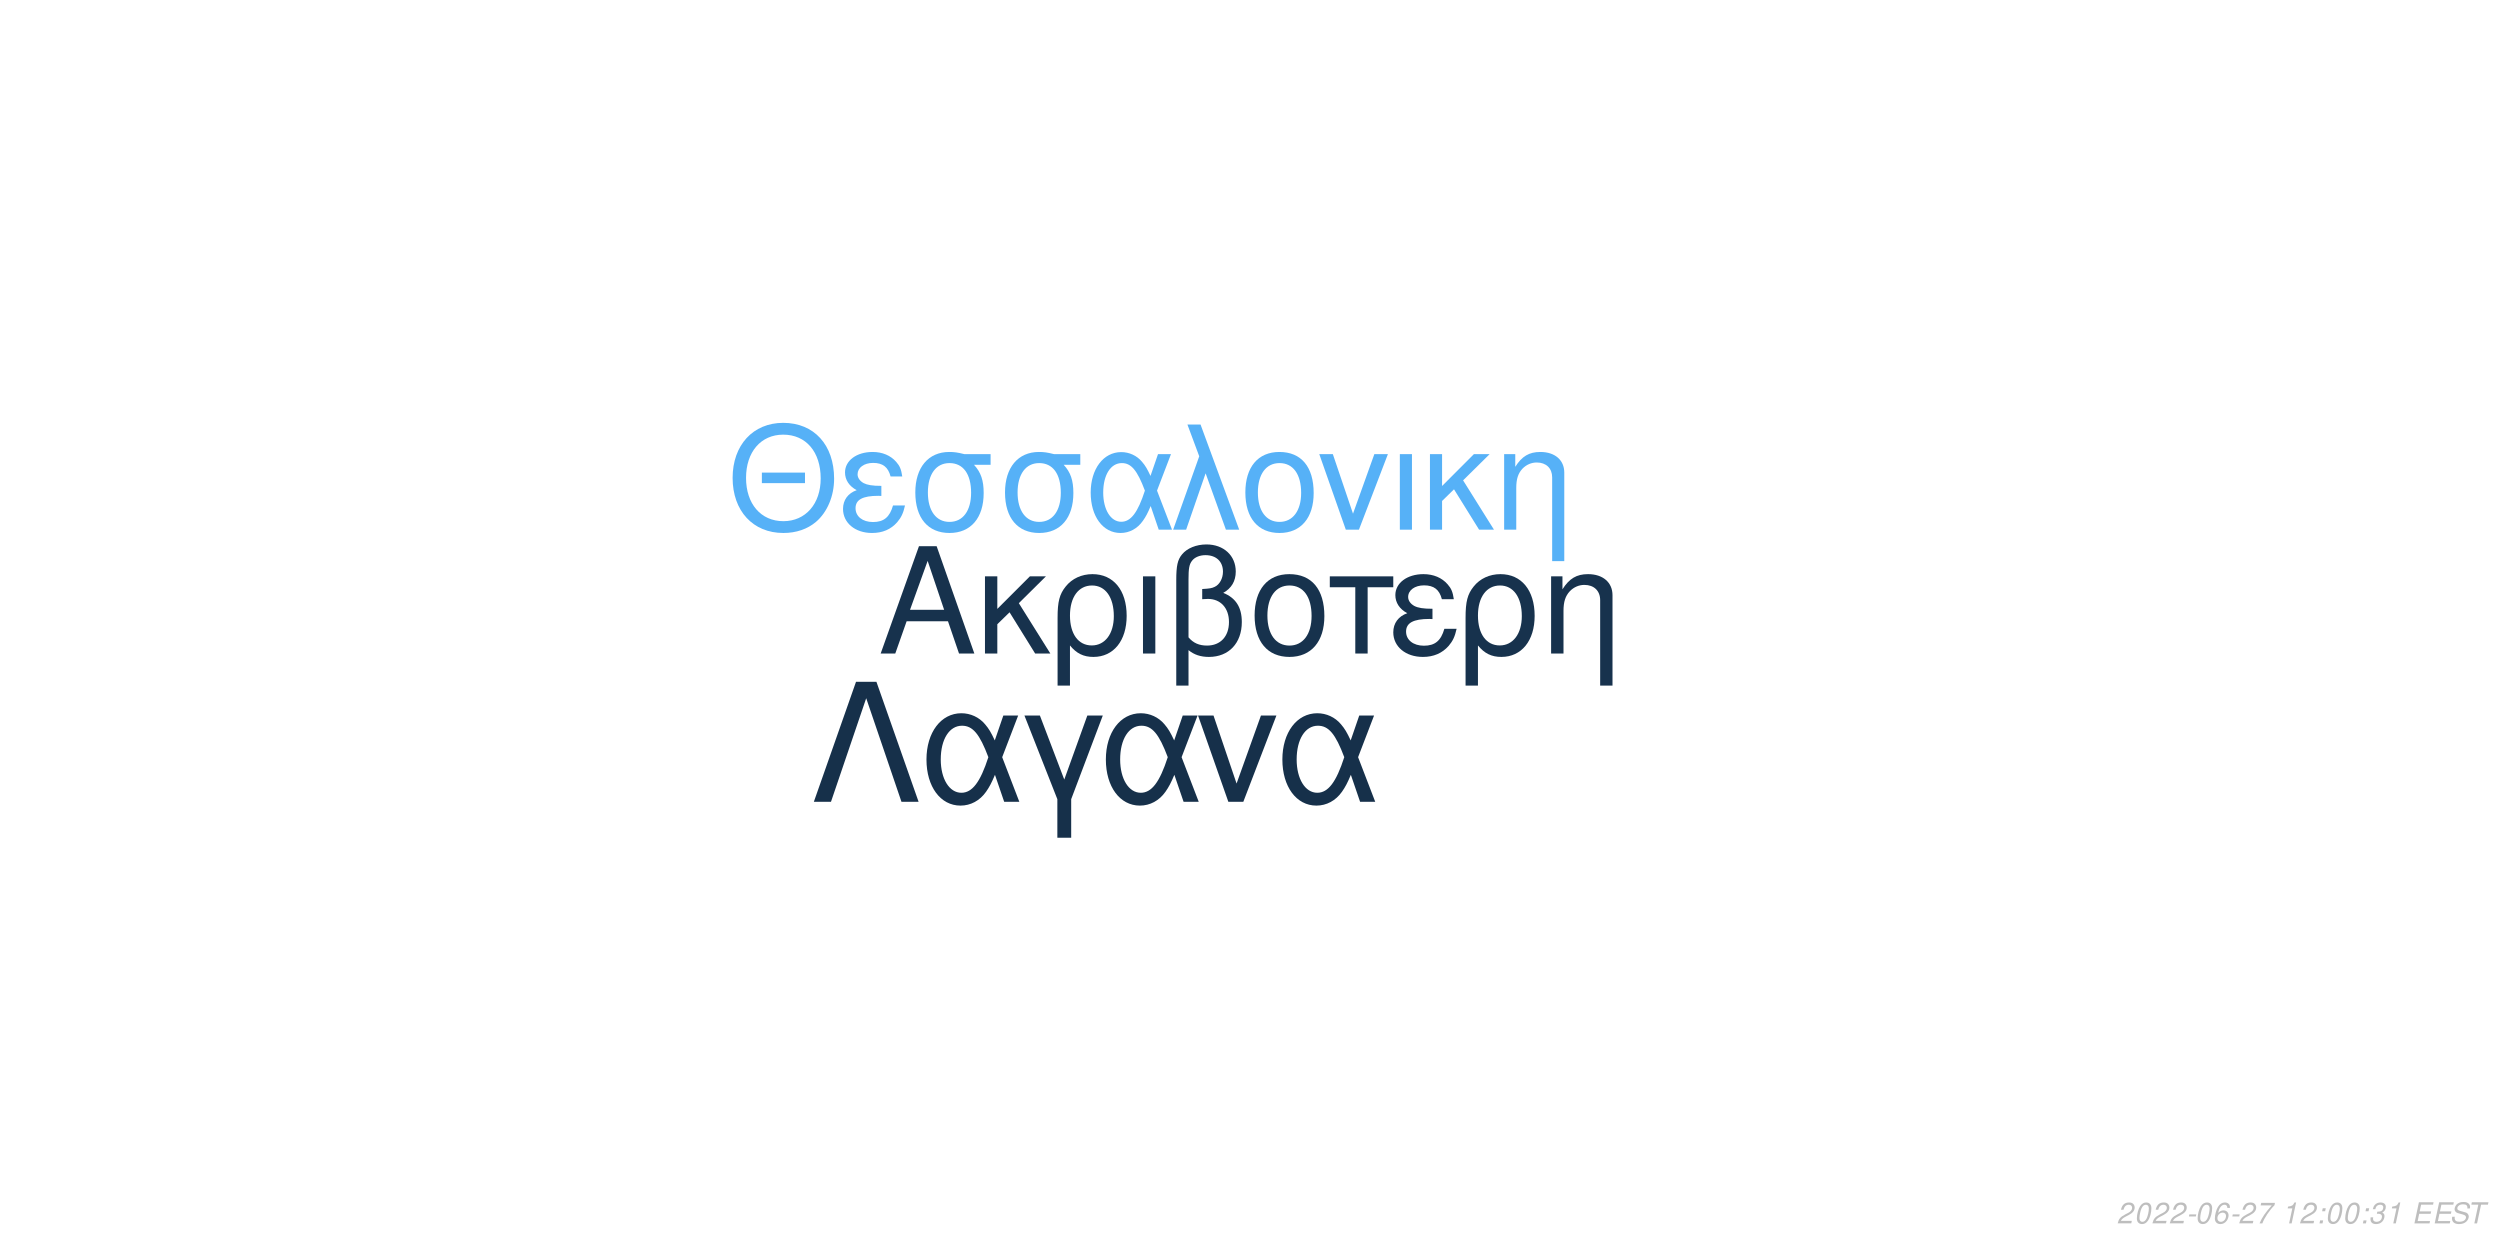
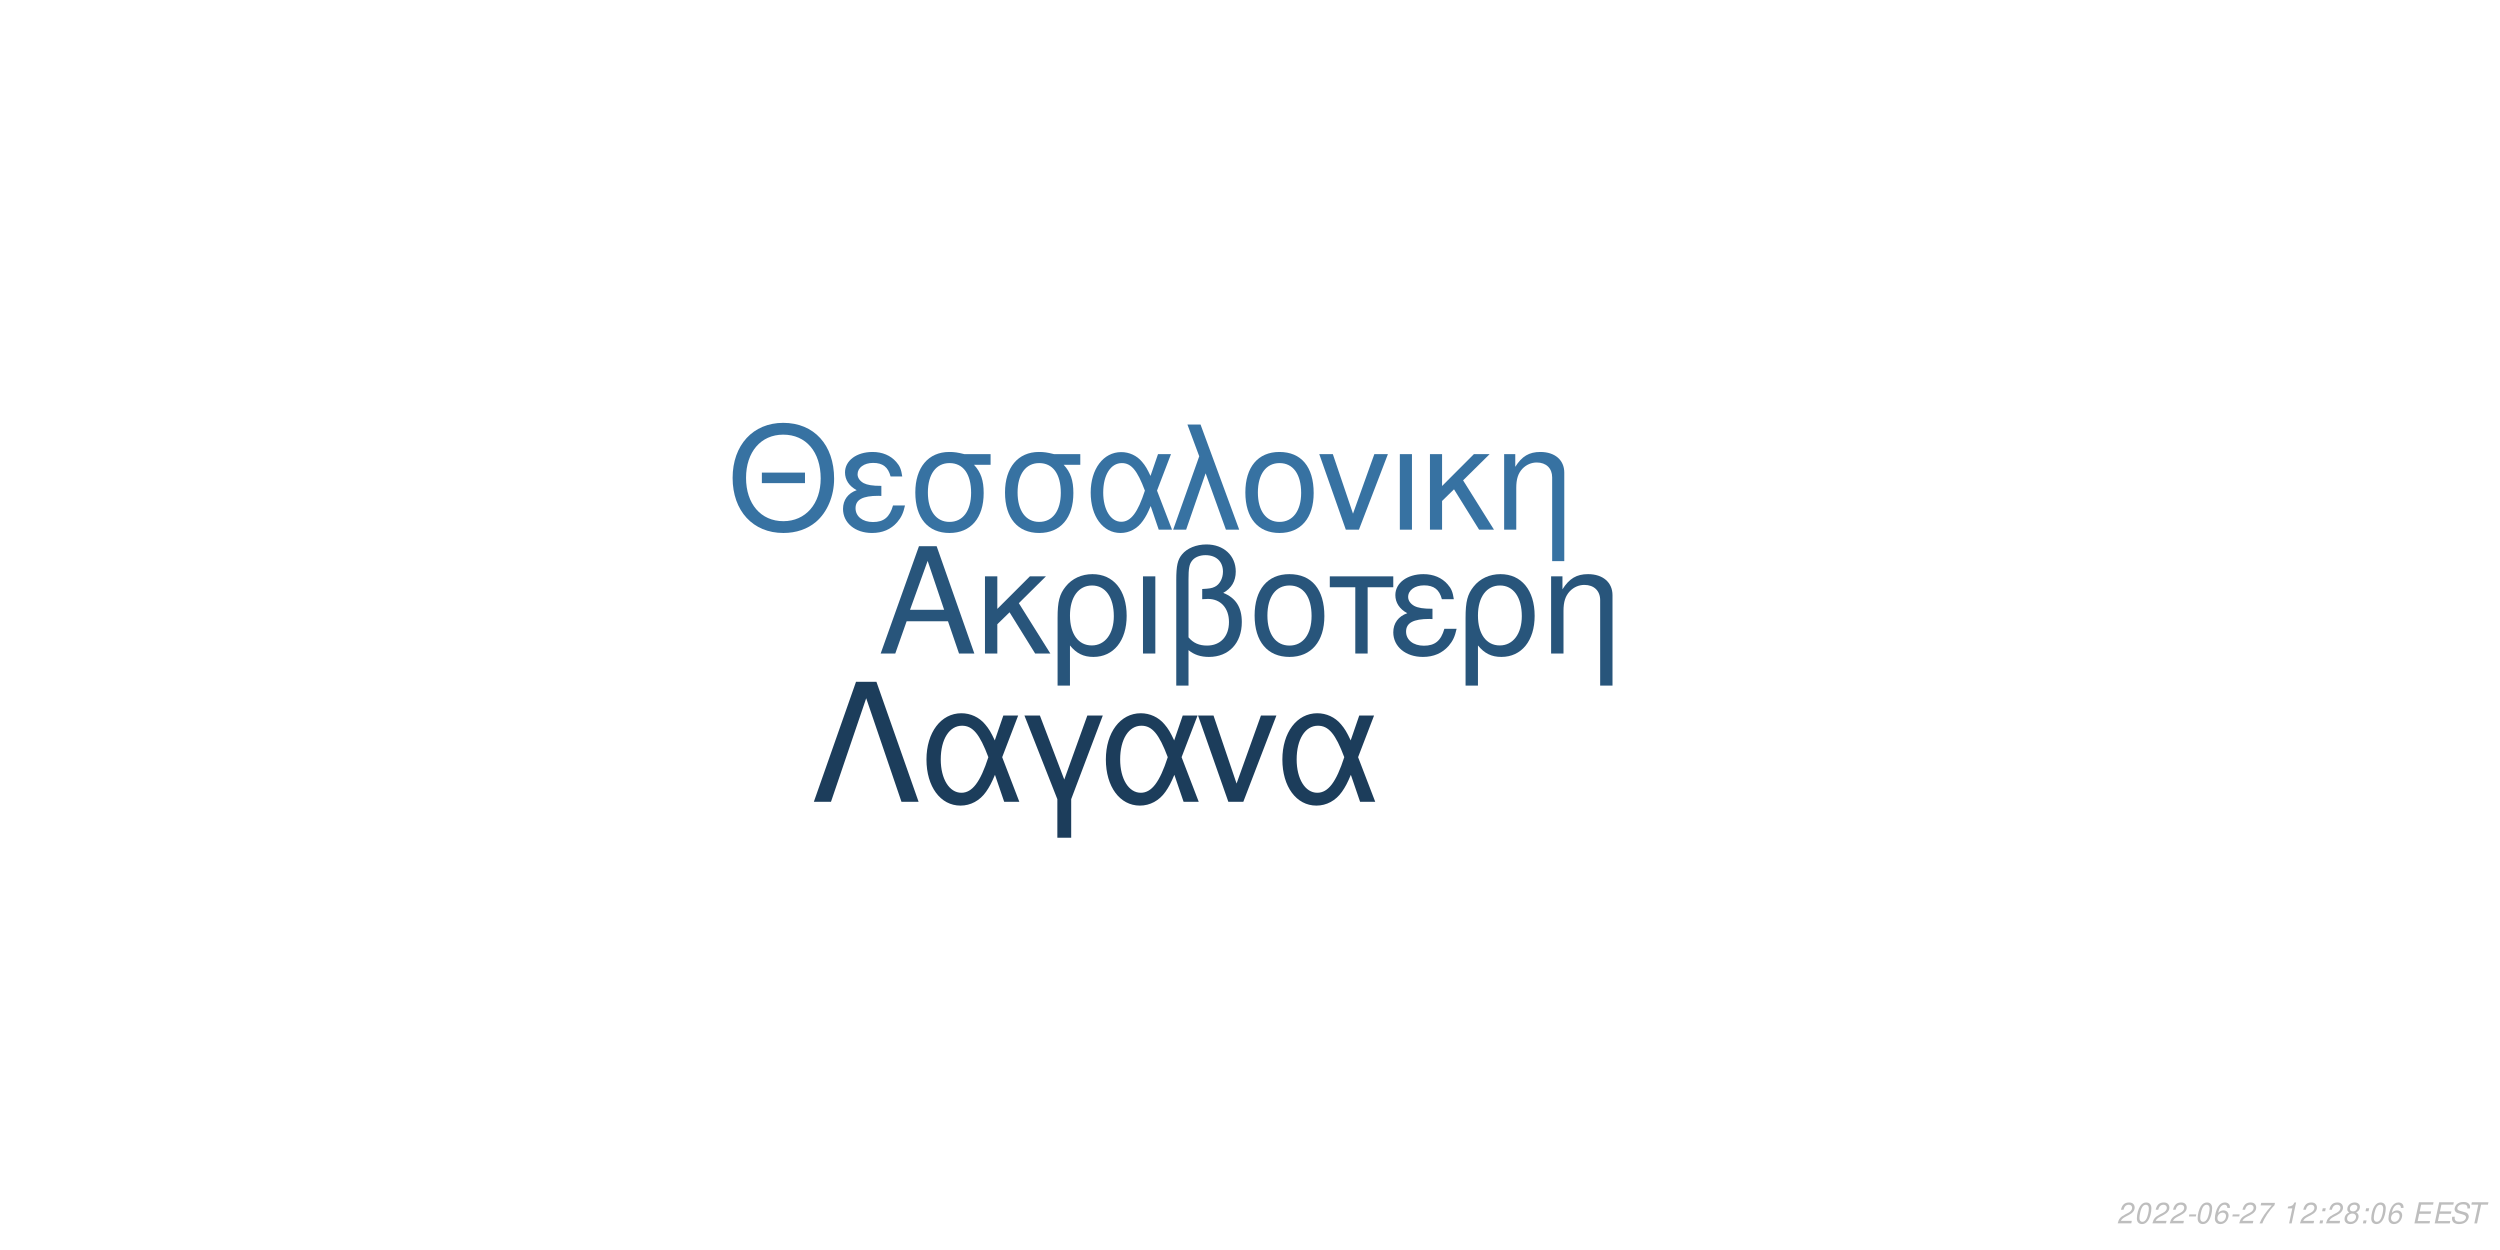
<svg xmlns="http://www.w3.org/2000/svg" xmlns:xlink="http://www.w3.org/1999/xlink" width="864pt" height="432pt" viewBox="0 0 864 432" version="1.1">
  <defs>
    <g>
      <symbol overflow="visible" id="glyph0-0">
        <path style="stroke:none;" d="" />
      </symbol>
      <symbol overflow="visible" id="glyph0-1">
        <path style="stroke:none;" d="M 24.125 -11.141 L 27.938 0 L 33.234 0 L 20.203 -37.094 L 14.094 -37.094 L 0.859 0 L 5.906 0 L 9.828 -11.141 Z M 22.797 -15.109 L 11 -15.109 L 17.094 -32.016 Z M 22.797 -15.109 " />
      </symbol>
      <symbol overflow="visible" id="glyph0-2">
        <path style="stroke:none;" d="M 7.172 -15.422 L 7.172 -26.672 L 2.906 -26.672 L 2.906 0 L 7.172 0 L 7.172 -10.125 L 11.406 -14.25 L 20.25 0 L 25.5 0 L 14.609 -17.406 L 23.969 -26.672 L 18.422 -26.672 Z M 7.172 -15.422 " />
      </symbol>
      <symbol overflow="visible" id="glyph0-3">
        <path style="stroke:none;" d="M 3 11.094 L 7.281 11.094 L 7.281 -2.797 C 9.516 -0.047 11.953 1.172 15.375 1.172 C 22.344 1.172 26.875 -4.422 26.875 -13.031 C 26.875 -21.891 22.297 -27.438 15.062 -27.438 C 11.297 -27.438 7.984 -25.906 5.797 -23.156 C 3.672 -20.516 3 -17.969 3 -12.359 Z M 14.906 -23.516 C 19.547 -23.516 22.438 -19.438 22.438 -12.922 C 22.438 -6.812 19.391 -2.797 14.812 -2.797 C 10.172 -2.797 7.281 -6.766 7.281 -13.125 C 7.281 -19.484 10.234 -23.516 14.906 -23.516 Z M 14.906 -23.516 " />
      </symbol>
      <symbol overflow="visible" id="glyph0-4">
        <path style="stroke:none;" d="M 3.516 0 L 7.781 0 L 7.781 -26.672 L 3.516 -26.672 Z M 3.516 0 " />
      </symbol>
      <symbol overflow="visible" id="glyph0-5">
        <path style="stroke:none;" d="M 4.016 11.094 L 8.25 11.094 L 8.25 -1.172 C 10.172 0.406 12.422 1.172 15.312 1.172 C 22.188 1.172 26.672 -3.609 26.672 -10.891 C 26.672 -15.984 24.578 -19.234 20.25 -20.969 C 23.109 -22.547 24.578 -25.031 24.578 -28.344 C 24.578 -33.844 20.406 -37.703 14.453 -37.703 C 10.938 -37.703 7.734 -36.391 6 -34.25 C 4.484 -32.422 4.016 -30.328 4.016 -25.391 Z M 8.25 -25.656 C 8.25 -29.359 8.5 -30.844 9.469 -32.062 C 10.375 -33.281 12.156 -34 14.094 -34 C 17.812 -34 20.156 -31.812 20.156 -28.297 C 20.156 -25.953 18.984 -23.812 17.297 -23.047 C 16.281 -22.547 15.469 -22.438 12.984 -22.297 L 12.984 -18.781 C 13.734 -18.828 14.344 -18.875 14.969 -18.875 C 19.344 -18.875 22.234 -15.719 22.234 -10.891 C 22.234 -5.906 19.281 -2.75 14.656 -2.75 C 11.953 -2.75 9.922 -3.609 8.25 -5.594 Z M 8.25 -25.656 " />
      </symbol>
      <symbol overflow="visible" id="glyph0-6">
        <path style="stroke:none;" d="M 14.094 -27.438 C 6.562 -27.438 2.094 -22.094 2.094 -13.125 C 2.094 -4.125 6.562 1.172 14.141 1.172 C 21.672 1.172 26.203 -4.172 26.203 -12.922 C 26.203 -22.188 21.828 -27.438 14.094 -27.438 Z M 14.141 -23.516 C 18.938 -23.516 21.781 -19.594 21.781 -12.984 C 21.781 -6.672 18.828 -2.75 14.141 -2.75 C 9.422 -2.75 6.516 -6.672 6.516 -13.125 C 6.516 -19.594 9.422 -23.516 14.141 -23.516 Z M 14.141 -23.516 " />
      </symbol>
      <symbol overflow="visible" id="glyph0-7">
        <path style="stroke:none;" d="M 7.891 0 L 12.156 0 L 12.156 -22.906 L 21.016 -22.906 L 21.016 -26.672 L -0.922 -26.672 L -0.922 -22.906 L 7.891 -22.906 Z M 7.891 0 " />
      </symbol>
      <symbol overflow="visible" id="glyph0-8">
        <path style="stroke:none;" d="M 14.562 -15.469 C 11.344 -15.469 9.562 -15.781 8.297 -16.438 C 6.922 -17.203 6.156 -18.328 6.156 -19.547 C 6.156 -21.891 8.453 -23.562 11.656 -23.562 C 15.062 -23.562 16.953 -22.094 17.812 -18.781 L 21.938 -18.781 C 21.578 -21.266 21.062 -22.5 19.797 -23.922 C 17.812 -26.203 14.906 -27.438 11.453 -27.438 C 5.797 -27.438 1.734 -24.375 1.734 -20.203 C 1.734 -17.609 3.156 -15.375 5.859 -13.938 C 2.797 -12.875 1.016 -10.484 1.016 -7.328 C 1.016 -2.391 5.297 1.172 11.25 1.172 C 14.969 1.172 17.906 -0.109 20.156 -2.641 C 21.578 -4.328 22.297 -5.797 22.906 -8.547 L 18.672 -8.547 C 17.5 -4.422 15.422 -2.703 11.609 -2.703 C 7.938 -2.703 5.438 -4.688 5.438 -7.578 C 5.438 -10.578 7.938 -11.953 13.484 -11.953 C 13.641 -11.953 14.094 -11.953 14.562 -11.906 Z M 14.562 -15.469 " />
      </symbol>
      <symbol overflow="visible" id="glyph0-9">
        <path style="stroke:none;" d="M 3.562 -26.672 L 3.562 0 L 7.844 0 L 7.844 -14.703 C 7.844 -17.906 8.5 -19.891 10.031 -21.531 C 11.406 -22.953 13.188 -23.719 15.062 -23.719 C 18.375 -23.719 20.516 -21.672 20.516 -18.469 L 20.516 11.094 L 24.781 11.094 L 24.781 -20.156 C 24.781 -24.578 21.469 -27.438 16.328 -27.438 C 12.359 -27.438 9.828 -25.906 7.484 -22.188 L 7.484 -26.672 Z M 3.562 -26.672 " />
      </symbol>
      <symbol overflow="visible" id="glyph1-0">
        <path style="stroke:none;" d="" />
      </symbol>
      <symbol overflow="visible" id="glyph1-1">
        <path style="stroke:none;" d="M 26.859 -19.734 L 11.953 -19.734 L 11.953 -16.094 L 26.859 -16.094 Z M 19.328 -36.922 C 8.922 -36.922 1.844 -29.25 1.844 -17.891 C 1.844 -6.484 8.875 1.141 19.391 1.141 C 23.812 1.141 27.703 -0.203 30.641 -2.688 C 34.578 -6.031 36.922 -11.656 36.922 -17.594 C 36.922 -29.297 30 -36.922 19.328 -36.922 Z M 19.328 -32.844 C 27.203 -32.844 32.281 -26.906 32.281 -17.688 C 32.281 -8.922 27.062 -2.938 19.391 -2.938 C 11.609 -2.938 6.484 -8.922 6.484 -17.891 C 6.484 -26.859 11.609 -32.844 19.328 -32.844 Z M 19.328 -32.844 " />
      </symbol>
      <symbol overflow="visible" id="glyph1-2">
        <path style="stroke:none;" d="M 14.25 -15.141 C 11.109 -15.141 9.375 -15.453 8.125 -16.094 C 6.781 -16.844 6.031 -17.938 6.031 -19.141 C 6.031 -21.422 8.266 -23.078 11.406 -23.078 C 14.75 -23.078 16.594 -21.625 17.438 -18.391 L 21.469 -18.391 C 21.125 -20.828 20.625 -22.031 19.391 -23.422 C 17.438 -25.656 14.594 -26.859 11.219 -26.859 C 5.688 -26.859 1.688 -23.875 1.688 -19.781 C 1.688 -17.234 3.094 -15.047 5.734 -13.656 C 2.734 -12.609 1 -10.266 1 -7.172 C 1 -2.344 5.188 1.141 11.016 1.141 C 14.656 1.141 17.547 -0.094 19.734 -2.594 C 21.125 -4.234 21.828 -5.688 22.422 -8.375 L 18.281 -8.375 C 17.141 -4.328 15.094 -2.641 11.359 -2.641 C 7.766 -2.641 5.328 -4.578 5.328 -7.422 C 5.328 -10.359 7.766 -11.703 13.203 -11.703 C 13.359 -11.703 13.797 -11.703 14.25 -11.656 Z M 14.25 -15.141 " />
      </symbol>
      <symbol overflow="visible" id="glyph1-3">
        <path style="stroke:none;" d="M 29 -26.109 L 19.938 -26.109 C 17.594 -26.703 16.438 -26.859 14.703 -26.859 C 7.469 -26.859 2.984 -21.469 2.984 -12.859 C 2.984 -4.031 7.375 1.141 14.797 1.141 C 22.172 1.141 26.609 -4.078 26.609 -12.656 C 26.609 -17.047 25.656 -19.828 23.266 -22.422 L 29 -22.422 Z M 14.797 -23.016 C 19.531 -23.016 22.266 -19.234 22.266 -12.75 C 22.266 -6.531 19.438 -2.688 14.797 -2.688 C 10.172 -2.688 7.328 -6.531 7.328 -12.859 C 7.328 -19.188 10.172 -23.016 14.797 -23.016 Z M 14.797 -23.016 " />
      </symbol>
      <symbol overflow="visible" id="glyph1-4">
        <path style="stroke:none;" d="M 29.344 -26.109 L 24.859 -26.109 L 22.266 -18.578 C 21.125 -21.031 20.484 -22.125 19.328 -23.469 C 17.547 -25.609 14.906 -26.812 12.156 -26.812 C 5.984 -26.812 1.594 -20.984 1.594 -12.812 C 1.594 -4.578 5.828 1.141 11.906 1.141 C 14.953 1.141 17.734 -0.344 19.625 -3.047 C 20.672 -4.531 21.281 -5.688 22.328 -8.172 L 25.109 0 L 29.703 0 L 24.516 -13.5 Z M 20.328 -13.5 C 17.891 -5.922 15.453 -2.734 12.156 -2.734 C 8.516 -2.734 5.922 -6.922 5.922 -12.812 C 5.922 -18.938 8.516 -23.016 12.359 -23.016 C 15.594 -23.016 17.688 -20.531 20.328 -13.5 Z M 20.328 -13.5 " />
      </symbol>
      <symbol overflow="visible" id="glyph1-5">
        <path style="stroke:none;" d="M 1.094 0 L 5.578 0 L 12.312 -19.484 L 19.328 0 L 23.922 0 L 10.562 -36.328 L 6.031 -36.328 L 10.109 -25.359 Z M 1.094 0 " />
      </symbol>
      <symbol overflow="visible" id="glyph1-6">
        <path style="stroke:none;" d="M 13.797 -26.859 C 6.422 -26.859 2.047 -21.625 2.047 -12.859 C 2.047 -4.031 6.422 1.141 13.859 1.141 C 21.234 1.141 25.656 -4.078 25.656 -12.656 C 25.656 -21.719 21.375 -26.859 13.797 -26.859 Z M 13.859 -23.016 C 18.531 -23.016 21.328 -19.188 21.328 -12.703 C 21.328 -6.531 18.438 -2.688 13.859 -2.688 C 9.219 -2.688 6.375 -6.531 6.375 -12.859 C 6.375 -19.188 9.219 -23.016 13.859 -23.016 Z M 13.859 -23.016 " />
      </symbol>
      <symbol overflow="visible" id="glyph1-7">
        <path style="stroke:none;" d="M 14.297 0 L 24.312 -26.109 L 19.625 -26.109 L 12.25 -5.531 L 5.281 -26.109 L 0.594 -26.109 L 9.766 0 Z M 14.297 0 " />
      </symbol>
      <symbol overflow="visible" id="glyph1-8">
        <path style="stroke:none;" d="M 3.438 0 L 7.625 0 L 7.625 -26.109 L 3.438 -26.109 Z M 3.438 0 " />
      </symbol>
      <symbol overflow="visible" id="glyph1-9">
        <path style="stroke:none;" d="M 7.031 -15.094 L 7.031 -26.109 L 2.844 -26.109 L 2.844 0 L 7.031 0 L 7.031 -9.922 L 11.156 -13.953 L 19.828 0 L 24.969 0 L 14.297 -17.047 L 23.469 -26.109 L 18.031 -26.109 Z M 7.031 -15.094 " />
      </symbol>
      <symbol overflow="visible" id="glyph1-10">
        <path style="stroke:none;" d="M 3.484 -26.109 L 3.484 0 L 7.672 0 L 7.672 -14.406 C 7.672 -17.547 8.328 -19.484 9.812 -21.078 C 11.156 -22.469 12.906 -23.219 14.75 -23.219 C 17.984 -23.219 20.078 -21.234 20.078 -18.094 L 20.078 10.859 L 24.266 10.859 L 24.266 -19.734 C 24.266 -24.062 21.031 -26.859 16 -26.859 C 12.109 -26.859 9.609 -25.359 7.328 -21.719 L 7.328 -26.109 Z M 3.484 -26.109 " />
      </symbol>
      <symbol overflow="visible" id="glyph2-0">
        <path style="stroke:none;" d="" />
      </symbol>
      <symbol overflow="visible" id="glyph2-1">
        <path style="stroke:none;" d="M 22.531 -41.484 L 15.484 -41.484 L 0.906 0 L 6.828 0 L 19 -35.797 L 31.188 0 L 37.109 0 Z M 22.531 -41.484 " />
      </symbol>
      <symbol overflow="visible" id="glyph2-2">
        <path style="stroke:none;" d="M 33.516 -29.812 L 28.391 -29.812 L 25.438 -21.219 C 24.125 -24.016 23.391 -25.266 22.078 -26.797 C 20.031 -29.25 17.016 -30.609 13.891 -30.609 C 6.828 -30.609 1.828 -23.953 1.828 -14.625 C 1.828 -5.234 6.656 1.312 13.594 1.312 C 17.078 1.312 20.266 -0.391 22.422 -3.469 C 23.609 -5.172 24.297 -6.484 25.5 -9.328 L 28.688 0 L 33.922 0 L 28 -15.422 Z M 23.219 -15.422 C 20.422 -6.766 17.641 -3.125 13.891 -3.125 C 9.734 -3.125 6.766 -7.906 6.766 -14.625 C 6.766 -21.625 9.734 -26.297 14.109 -26.297 C 17.812 -26.297 20.203 -23.453 23.219 -15.422 Z M 23.219 -15.422 " />
      </symbol>
      <symbol overflow="visible" id="glyph2-3">
        <path style="stroke:none;" d="M 12.062 12.406 L 16.844 12.406 L 16.844 -0.906 L 27.766 -29.812 L 22.422 -29.812 L 14.453 -7.688 L 6.031 -29.812 L 0.688 -29.812 L 12.062 -0.906 Z M 12.062 12.406 " />
      </symbol>
      <symbol overflow="visible" id="glyph2-4">
        <path style="stroke:none;" d="M 16.328 0 L 27.766 -29.812 L 22.422 -29.812 L 14 -6.312 L 6.031 -29.812 L 0.688 -29.812 L 11.156 0 Z M 16.328 0 " />
      </symbol>
      <symbol overflow="visible" id="glyph3-0">
        <path style="stroke:none;" d="" />
      </symbol>
      <symbol overflow="visible" id="glyph3-1">
        <path style="stroke:none;" d="M 5.234 -0.875 L 1.469 -0.875 C 1.641 -1.375 2.203 -1.891 3.109 -2.344 L 4.234 -2.938 C 5.562 -3.625 6.219 -4.469 6.219 -5.484 C 6.219 -5.938 6.062 -6.359 5.797 -6.656 C 5.469 -7.047 4.984 -7.234 4.312 -7.234 C 2.766 -7.234 1.891 -6.453 1.484 -4.734 L 2.375 -4.734 C 2.484 -5.188 2.609 -5.484 2.797 -5.75 C 3.094 -6.203 3.609 -6.453 4.188 -6.453 C 4.891 -6.453 5.344 -6.031 5.344 -5.375 C 5.344 -4.703 4.859 -4.094 4.016 -3.656 L 2.984 -3.125 C 1.234 -2.188 0.797 -1.656 0.344 -0.016 L 5.047 -0.016 Z M 5.234 -0.875 " />
      </symbol>
      <symbol overflow="visible" id="glyph3-2">
        <path style="stroke:none;" d="M 4.203 -7.234 C 3.375 -7.234 2.688 -6.812 2.125 -5.984 C 1.484 -5.047 0.984 -3.188 0.984 -1.734 C 0.984 -1.109 1.172 -0.562 1.484 -0.266 C 1.797 0.047 2.281 0.234 2.766 0.234 C 3.625 0.234 4.281 -0.156 4.859 -1.016 C 5.516 -1.953 6 -3.797 6 -5.266 C 6 -6.5 5.328 -7.234 4.203 -7.234 Z M 4.094 -6.453 C 4.734 -6.453 5.125 -5.984 5.125 -5.156 C 5.125 -4.203 4.781 -2.625 4.406 -1.812 C 3.984 -0.938 3.516 -0.547 2.875 -0.547 C 2.25 -0.547 1.875 -1.031 1.875 -1.828 C 1.875 -2.797 2.203 -4.344 2.594 -5.203 C 2.984 -6.047 3.453 -6.453 4.094 -6.453 Z M 4.094 -6.453 " />
      </symbol>
      <symbol overflow="visible" id="glyph3-3">
        <path style="stroke:none;" d="M 3.516 -3.125 L 1.125 -3.125 L 0.969 -2.406 L 3.359 -2.406 Z M 3.516 -3.125 " />
      </symbol>
      <symbol overflow="visible" id="glyph3-4">
        <path style="stroke:none;" d="M 6.125 -5.344 L 6.141 -5.625 C 6.141 -6.609 5.453 -7.234 4.391 -7.234 C 3.438 -7.234 2.641 -6.719 2.016 -5.703 C 1.422 -4.781 0.938 -2.953 0.938 -1.688 C 0.938 -0.516 1.688 0.234 2.859 0.234 C 3.703 0.234 4.438 -0.156 5 -0.875 C 5.406 -1.422 5.672 -2.156 5.672 -2.766 C 5.672 -3.812 4.969 -4.5 3.906 -4.5 C 3.234 -4.5 2.672 -4.234 2.094 -3.625 C 2.406 -5.375 3.234 -6.453 4.25 -6.453 C 4.703 -6.453 5.062 -6.234 5.172 -5.844 C 5.203 -5.719 5.234 -5.578 5.25 -5.344 Z M 3.656 -3.734 C 4.344 -3.734 4.797 -3.281 4.797 -2.625 C 4.797 -1.469 3.984 -0.547 2.984 -0.547 C 2.297 -0.547 1.812 -1.047 1.812 -1.766 C 1.812 -2.859 2.625 -3.734 3.656 -3.734 Z M 3.656 -3.734 " />
      </symbol>
      <symbol overflow="visible" id="glyph3-5">
        <path style="stroke:none;" d="M 6.703 -7.094 L 1.953 -7.094 L 1.766 -6.219 L 5.594 -6.219 C 3.344 -3.688 2.266 -2.109 1.375 0 L 2.344 0 C 3.031 -1.906 4.828 -4.594 6.547 -6.281 Z M 6.703 -7.094 " />
      </symbol>
      <symbol overflow="visible" id="glyph3-6">
        <path style="stroke:none;" d="" />
      </symbol>
      <symbol overflow="visible" id="glyph3-7">
        <path style="stroke:none;" d="M 3.703 -5.188 L 2.594 0 L 3.469 0 L 5.016 -7.234 L 4.438 -7.234 C 3.906 -6.156 3.688 -6.016 2.234 -5.812 L 2.109 -5.188 Z M 3.703 -5.188 " />
      </symbol>
      <symbol overflow="visible" id="glyph3-8">
        <path style="stroke:none;" d="M 2.359 -1.031 L 1.312 -1.031 L 1.094 0 L 2.141 0 Z M 3.266 -5.234 L 2.219 -5.234 L 2 -4.203 L 3.047 -4.203 Z M 3.266 -5.234 " />
      </symbol>
      <symbol overflow="visible" id="glyph3-9">
-         <path style="stroke:none;" d="M 2.922 -3.312 C 3.125 -3.344 3.234 -3.344 3.375 -3.344 C 4.203 -3.344 4.688 -3 4.688 -2.406 C 4.688 -1.312 3.906 -0.547 2.781 -0.547 C 2.047 -0.547 1.594 -0.938 1.594 -1.562 C 1.594 -1.719 1.609 -1.844 1.656 -2.094 L 0.766 -2.094 C 0.734 -1.797 0.719 -1.641 0.719 -1.469 C 0.719 -0.375 1.406 0.234 2.641 0.234 C 3.547 0.234 4.297 -0.078 4.812 -0.656 C 5.266 -1.156 5.562 -1.875 5.562 -2.547 C 5.562 -3.125 5.344 -3.453 4.797 -3.734 C 5.641 -4.234 6.016 -4.844 6.016 -5.734 C 6.016 -6.656 5.312 -7.234 4.203 -7.234 C 3.375 -7.234 2.672 -6.938 2.188 -6.375 C 1.891 -6.031 1.703 -5.641 1.516 -4.906 L 2.391 -4.906 C 2.5 -5.359 2.594 -5.594 2.734 -5.812 C 3.047 -6.234 3.516 -6.453 4.078 -6.453 C 4.734 -6.453 5.141 -6.125 5.141 -5.578 C 5.141 -5.188 5.016 -4.797 4.797 -4.547 C 4.516 -4.234 4 -4.062 3.266 -4.062 L 3.078 -4.062 Z M 2.922 -3.312 " />
+         <path style="stroke:none;" d="M 4.766 -3.797 C 5.078 -3.969 5.234 -4.078 5.438 -4.234 C 5.812 -4.594 6.062 -5.172 6.062 -5.734 C 6.062 -6.625 5.344 -7.234 4.266 -7.234 C 2.812 -7.234 1.703 -6.219 1.703 -4.875 C 1.703 -4.406 1.875 -4.125 2.359 -3.812 C 1.297 -3.312 0.75 -2.516 0.75 -1.469 C 0.75 -0.438 1.547 0.234 2.812 0.234 C 3.656 0.234 4.359 -0.094 4.938 -0.734 C 5.359 -1.234 5.609 -1.859 5.609 -2.438 C 5.609 -3.047 5.312 -3.516 4.766 -3.797 Z M 4.109 -6.453 C 4.797 -6.453 5.188 -6.125 5.188 -5.578 C 5.188 -5.266 5.062 -4.922 4.859 -4.672 C 4.562 -4.312 4.188 -4.156 3.656 -4.156 C 2.984 -4.156 2.594 -4.453 2.594 -4.984 C 2.594 -5.859 3.203 -6.453 4.109 -6.453 Z M 3.453 -3.406 C 4.234 -3.406 4.734 -2.984 4.734 -2.312 C 4.734 -1.312 3.922 -0.547 2.875 -0.547 C 2.125 -0.547 1.625 -0.969 1.625 -1.625 C 1.625 -2.609 2.438 -3.406 3.453 -3.406 Z M 3.453 -3.406 " />
      </symbol>
      <symbol overflow="visible" id="glyph3-10">
        <path style="stroke:none;" d="M 2.547 -3.312 L 6.5 -3.312 L 6.688 -4.141 L 2.719 -4.141 L 3.219 -6.469 L 7.344 -6.469 L 7.516 -7.297 L 2.453 -7.297 L 0.906 0 L 6.125 0 L 6.297 -0.812 L 2.016 -0.812 Z M 2.547 -3.312 " />
      </symbol>
      <symbol overflow="visible" id="glyph3-11">
        <path style="stroke:none;" d="M 7.062 -5.156 C 7.125 -5.438 7.141 -5.562 7.141 -5.703 C 7.141 -6.156 6.938 -6.594 6.594 -6.891 C 6.188 -7.25 5.656 -7.406 4.875 -7.406 C 3.844 -7.406 3.047 -7.125 2.5 -6.562 C 2.094 -6.141 1.781 -5.438 1.781 -4.922 C 1.781 -4.297 2.219 -3.766 2.891 -3.562 L 4.594 -3.094 C 5.406 -2.859 5.734 -2.578 5.734 -2.094 C 5.734 -1.781 5.547 -1.406 5.266 -1.141 C 4.844 -0.766 4.266 -0.578 3.453 -0.578 C 2.328 -0.578 1.812 -0.984 1.812 -1.906 C 1.812 -2.047 1.812 -2.125 1.844 -2.312 L 0.984 -2.312 C 0.906 -2.062 0.891 -1.906 0.891 -1.688 C 0.891 -0.484 1.797 0.234 3.297 0.234 C 4.359 0.234 5.234 -0.062 5.812 -0.609 C 6.344 -1.078 6.688 -1.797 6.688 -2.375 C 6.688 -2.641 6.609 -2.906 6.453 -3.156 C 6.234 -3.5 5.938 -3.703 5.469 -3.828 L 3.75 -4.312 C 2.984 -4.547 2.734 -4.734 2.734 -5.188 C 2.734 -5.547 2.875 -5.844 3.188 -6.109 C 3.547 -6.438 4.031 -6.594 4.703 -6.594 C 5.266 -6.594 5.688 -6.484 5.906 -6.297 C 6.094 -6.125 6.219 -5.797 6.219 -5.516 C 6.219 -5.422 6.203 -5.344 6.188 -5.156 Z M 7.062 -5.156 " />
      </symbol>
      <symbol overflow="visible" id="glyph3-12">
        <path style="stroke:none;" d="M 4.938 -6.469 L 7.312 -6.469 L 7.484 -7.297 L 1.75 -7.297 L 1.578 -6.469 L 3.984 -6.469 L 2.609 0 L 3.547 0 Z M 4.938 -6.469 " />
      </symbol>
    </g>
  </defs>
  <g id="surface1">
    <rect x="0" y="0" width="864" height="432" style="fill:rgb(100%,100%,100%);fill-opacity:1;stroke:none;" />
-     <g style="fill:rgb(9.02%,19.608%,30.196%);fill-opacity:1;">
+     <g style="fill:rgb(15.686%,33.333%,48.235%);fill-opacity:1;">
      <use xlink:href="#glyph0-1" x="303.5" y="225.861" />
      <use xlink:href="#glyph0-2" x="337.5" y="225.861" />
      <use xlink:href="#glyph0-3" x="362.5" y="225.861" />
      <use xlink:href="#glyph0-4" x="391.5" y="225.861" />
      <use xlink:href="#glyph0-5" x="402.5" y="225.861" />
      <use xlink:href="#glyph0-6" x="431.5" y="225.861" />
      <use xlink:href="#glyph0-7" x="460.5" y="225.861" />
      <use xlink:href="#glyph0-8" x="480.5" y="225.861" />
      <use xlink:href="#glyph0-3" x="503.5" y="225.861" />
      <use xlink:href="#glyph0-9" x="532.5" y="225.861" />
    </g>
-     <g style="fill:rgb(33.725%,69.412%,96.863%);fill-opacity:1;">
+     <g style="fill:rgb(21.569%,44.706%,63.529%);fill-opacity:1;">
      <use xlink:href="#glyph1-1" x="251.348" y="183.058" />
      <use xlink:href="#glyph1-2" x="290.348" y="183.058" />
      <use xlink:href="#glyph1-3" x="313.348" y="183.058" />
      <use xlink:href="#glyph1-3" x="344.348" y="183.058" />
      <use xlink:href="#glyph1-4" x="375.348" y="183.058" />
      <use xlink:href="#glyph1-5" x="404.348" y="183.058" />
      <use xlink:href="#glyph1-6" x="428.348" y="183.058" />
      <use xlink:href="#glyph1-7" x="455.348" y="183.058" />
      <use xlink:href="#glyph1-8" x="480.348" y="183.058" />
      <use xlink:href="#glyph1-9" x="491.348" y="183.058" />
      <use xlink:href="#glyph1-10" x="516.348" y="183.058" />
    </g>
-     <g style="fill:rgb(8.627%,18.824%,29.02%);fill-opacity:1;">
+     <g style="fill:rgb(10.98%,23.922%,35.686%);fill-opacity:1;">
      <use xlink:href="#glyph2-1" x="280.359" y="277.105" />
      <use xlink:href="#glyph2-2" x="318.359" y="277.105" />
      <use xlink:href="#glyph2-3" x="353.359" y="277.105" />
      <use xlink:href="#glyph2-2" x="380.359" y="277.105" />
      <use xlink:href="#glyph2-4" x="413.359" y="277.105" />
      <use xlink:href="#glyph2-2" x="441.359" y="277.105" />
    </g>
    <g style="fill:rgb(74.51%,74.51%,74.51%);fill-opacity:1;">
      <use xlink:href="#glyph3-1" x="731.52" y="422.81" />
      <use xlink:href="#glyph3-2" x="737.52" y="422.81" />
      <use xlink:href="#glyph3-1" x="743.52" y="422.81" />
      <use xlink:href="#glyph3-1" x="749.52" y="422.81" />
      <use xlink:href="#glyph3-3" x="755.52" y="422.81" />
      <use xlink:href="#glyph3-2" x="758.52" y="422.81" />
      <use xlink:href="#glyph3-4" x="764.52" y="422.81" />
      <use xlink:href="#glyph3-3" x="770.52" y="422.81" />
      <use xlink:href="#glyph3-1" x="773.52" y="422.81" />
      <use xlink:href="#glyph3-5" x="779.52" y="422.81" />
      <use xlink:href="#glyph3-6" x="785.52" y="422.81" />
      <use xlink:href="#glyph3-7" x="788.52" y="422.81" />
      <use xlink:href="#glyph3-1" x="794.52" y="422.81" />
      <use xlink:href="#glyph3-8" x="800.52" y="422.81" />
-       <use xlink:href="#glyph3-2" x="803.52" y="422.81" />
-       <use xlink:href="#glyph3-2" x="809.52" y="422.81" />
+       <use xlink:href="#glyph3-1" x="803.52" y="422.81" />
+       <use xlink:href="#glyph3-9" x="809.52" y="422.81" />
      <use xlink:href="#glyph3-8" x="815.52" y="422.81" />
-       <use xlink:href="#glyph3-9" x="818.52" y="422.81" />
-       <use xlink:href="#glyph3-7" x="824.52" y="422.81" />
+       <use xlink:href="#glyph3-2" x="818.52" y="422.81" />
+       <use xlink:href="#glyph3-4" x="824.52" y="422.81" />
      <use xlink:href="#glyph3-6" x="830.52" y="422.81" />
      <use xlink:href="#glyph3-10" x="833.52" y="422.81" />
      <use xlink:href="#glyph3-10" x="840.52" y="422.81" />
      <use xlink:href="#glyph3-11" x="846.52" y="422.81" />
      <use xlink:href="#glyph3-12" x="852.52" y="422.81" />
    </g>
  </g>
</svg>
